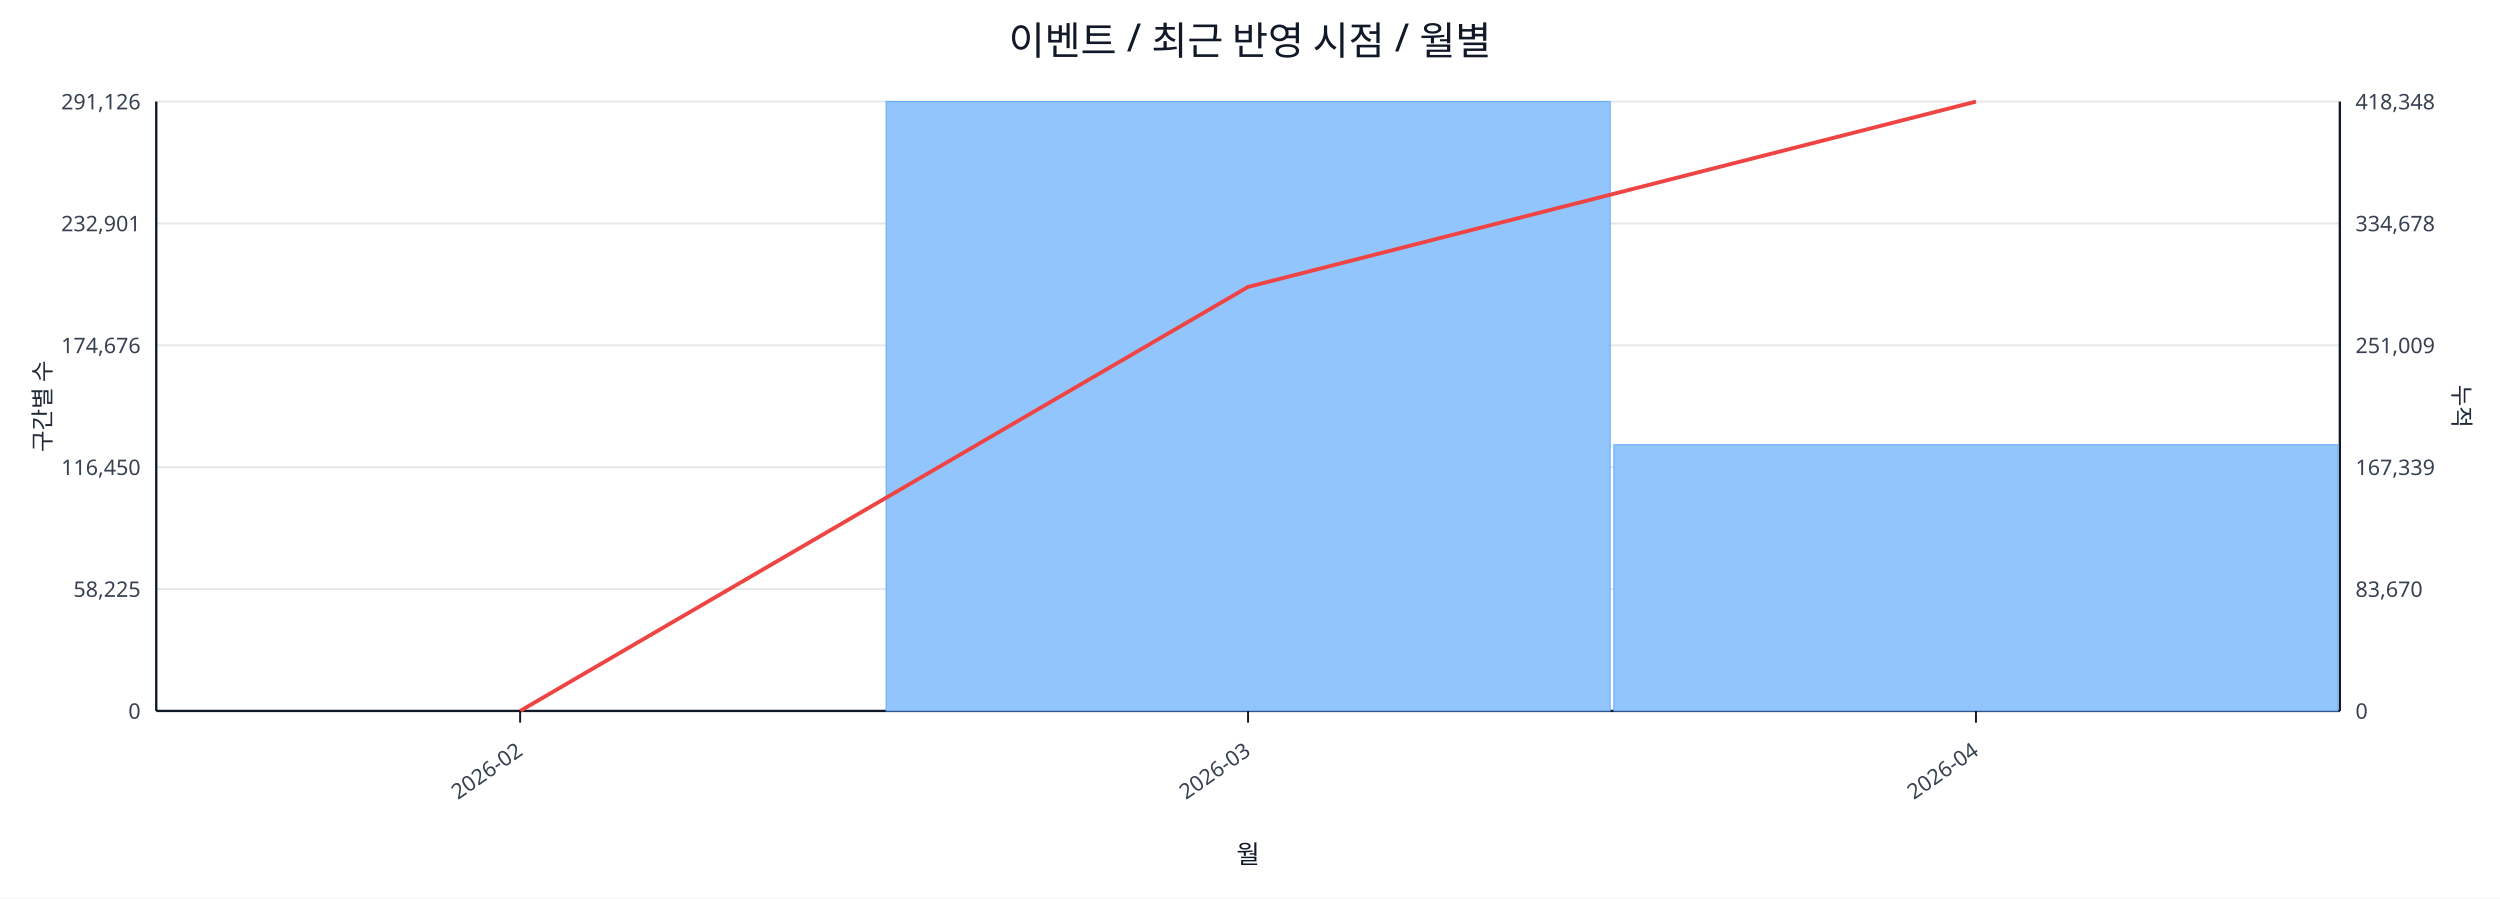
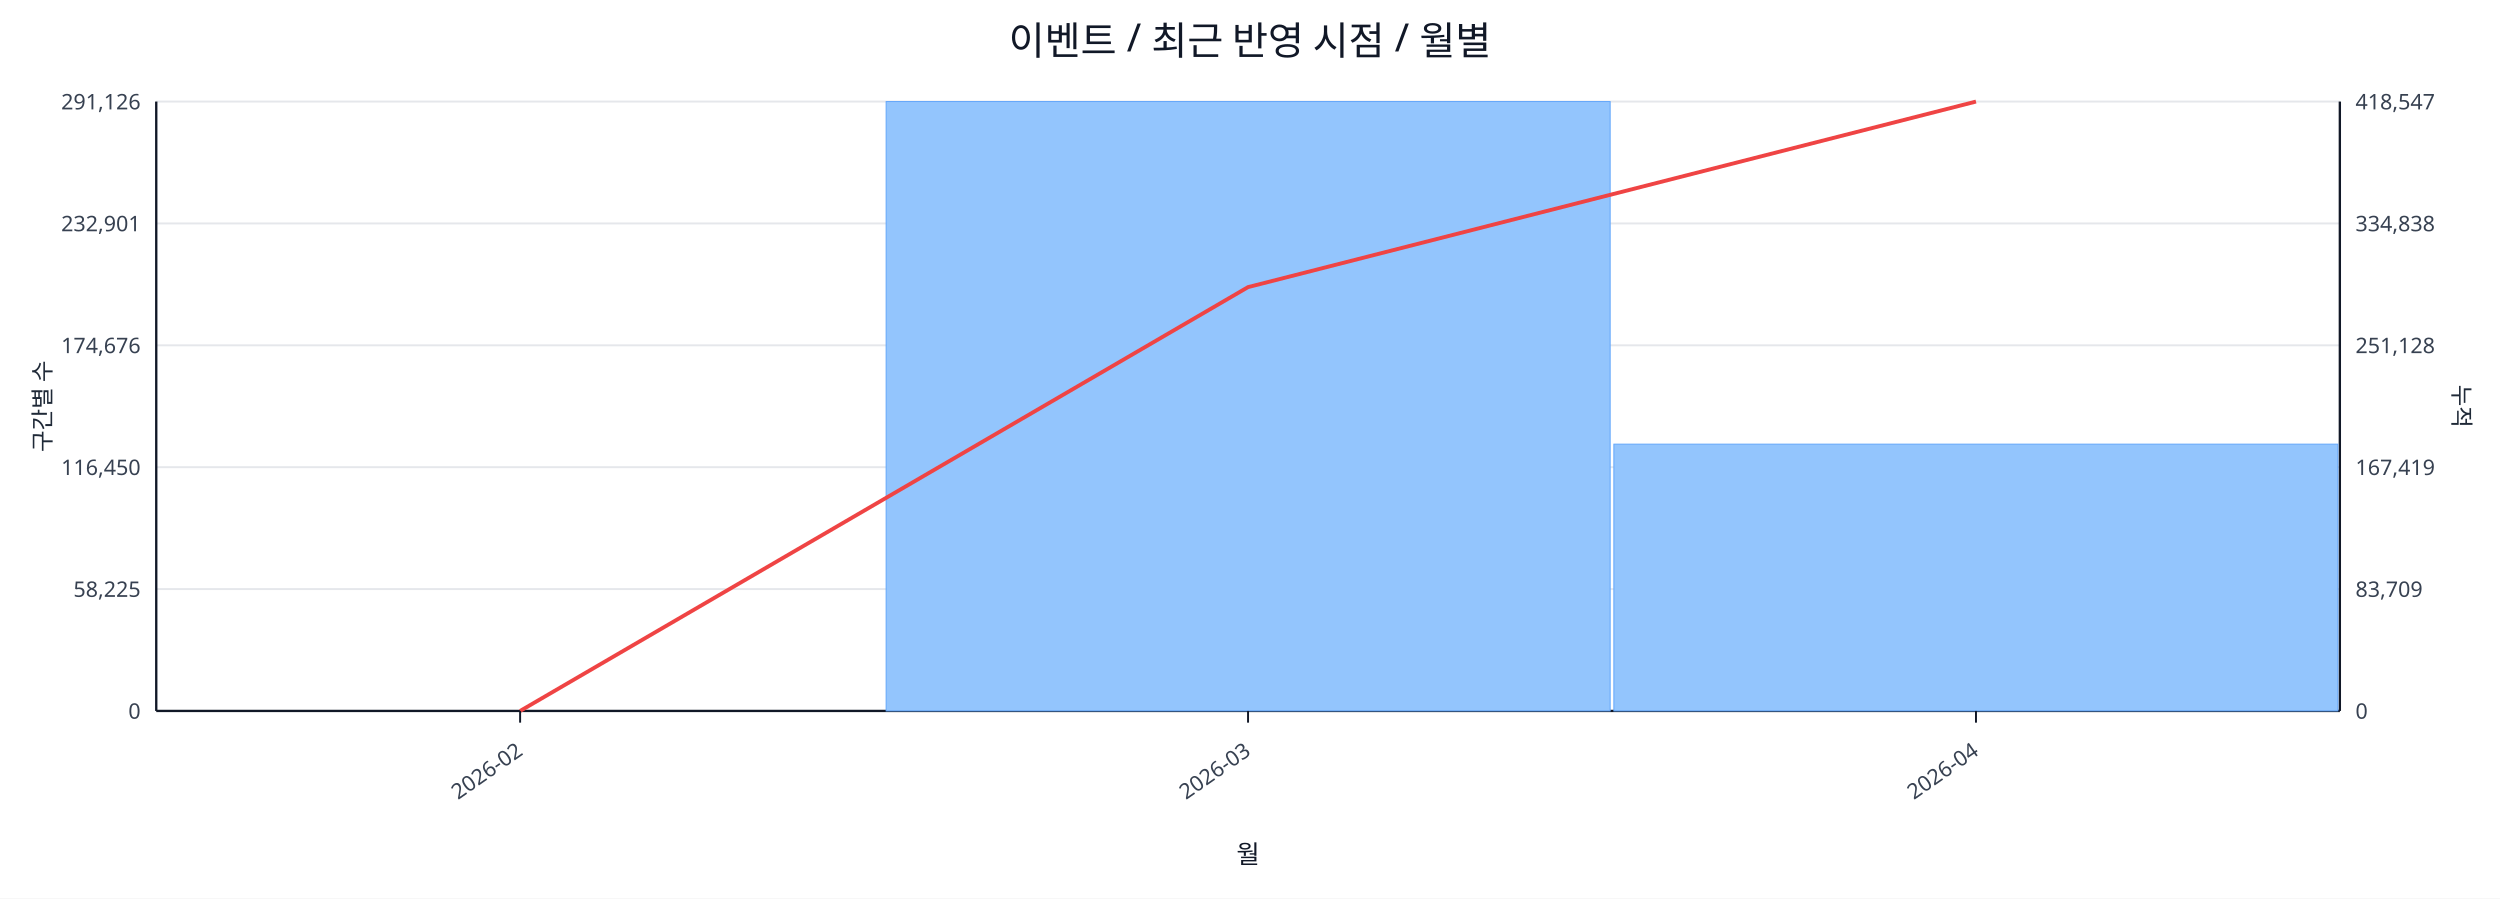
<svg xmlns="http://www.w3.org/2000/svg" width="1280" height="460" viewBox="0 0 1280 460">
  <rect x="0" y="0" width="100%" height="100%" fill="#ffffff" />
  <text x="640.0" y="28" font-size="20" text-anchor="middle" font-family="sans-serif" fill="#111827">이벤트 / 최근 반영 시점 / 월별</text>
  <line x1="80.0" y1="52.0" x2="1198.0" y2="52.0" stroke="#e5e7eb" stroke-width="1" />
  <text x="72.0" y="56.0" font-size="11" text-anchor="end" font-family="sans-serif" fill="#374151">291,126</text>
-   <text x="1206.0" y="56.0" font-size="11" text-anchor="start" font-family="sans-serif" fill="#374151">418,348</text>
+   <text x="1206.0" y="56.0" font-size="11" text-anchor="start" font-family="sans-serif" fill="#374151">418,547</text>
  <line x1="80.0" y1="114.4" x2="1198.0" y2="114.4" stroke="#e5e7eb" stroke-width="1" />
  <text x="72.0" y="118.4" font-size="11" text-anchor="end" font-family="sans-serif" fill="#374151">232,901</text>
-   <text x="1206.0" y="118.4" font-size="11" text-anchor="start" font-family="sans-serif" fill="#374151">334,678</text>
+   <text x="1206.0" y="118.4" font-size="11" text-anchor="start" font-family="sans-serif" fill="#374151">334,838</text>
  <line x1="80.0" y1="176.8" x2="1198.0" y2="176.8" stroke="#e5e7eb" stroke-width="1" />
  <text x="72.0" y="180.8" font-size="11" text-anchor="end" font-family="sans-serif" fill="#374151">174,676</text>
-   <text x="1206.0" y="180.8" font-size="11" text-anchor="start" font-family="sans-serif" fill="#374151">251,009</text>
+   <text x="1206.0" y="180.8" font-size="11" text-anchor="start" font-family="sans-serif" fill="#374151">251,128</text>
  <line x1="80.0" y1="239.2" x2="1198.0" y2="239.2" stroke="#e5e7eb" stroke-width="1" />
  <text x="72.0" y="243.2" font-size="11" text-anchor="end" font-family="sans-serif" fill="#374151">116,450</text>
-   <text x="1206.0" y="243.2" font-size="11" text-anchor="start" font-family="sans-serif" fill="#374151">167,339</text>
+   <text x="1206.0" y="243.2" font-size="11" text-anchor="start" font-family="sans-serif" fill="#374151">167,419</text>
  <line x1="80.0" y1="301.6" x2="1198.0" y2="301.6" stroke="#e5e7eb" stroke-width="1" />
  <text x="72.0" y="305.6" font-size="11" text-anchor="end" font-family="sans-serif" fill="#374151">58,225</text>
-   <text x="1206.0" y="305.6" font-size="11" text-anchor="start" font-family="sans-serif" fill="#374151">83,670</text>
+   <text x="1206.0" y="305.6" font-size="11" text-anchor="start" font-family="sans-serif" fill="#374151">83,709</text>
  <line x1="80.0" y1="364.0" x2="1198.0" y2="364.0" stroke="#e5e7eb" stroke-width="1" />
  <text x="72.0" y="368.0" font-size="11" text-anchor="end" font-family="sans-serif" fill="#374151">0</text>
  <text x="1206.0" y="368.0" font-size="11" text-anchor="start" font-family="sans-serif" fill="#374151">0</text>
  <line x1="80.0" y1="364.0" x2="1198.0" y2="364.0" stroke="#111827" stroke-width="1.2" />
  <line x1="80.0" y1="52.0" x2="80.0" y2="364.0" stroke="#111827" stroke-width="1.2" />
  <line x1="1198.0" y1="52.0" x2="1198.0" y2="364.0" stroke="#111827" stroke-width="1.2" />
  <rect x="81.0" y="364.0" width="370.7" height="0.0" fill="#93c5fd" stroke="#60a5fa" stroke-width="0.5" />
  <rect x="453.7" y="52.0" width="370.7" height="312.0" fill="#93c5fd" stroke="#60a5fa" stroke-width="0.5" />
-   <rect x="826.3" y="227.7" width="370.7" height="136.3" fill="#93c5fd" stroke="#60a5fa" stroke-width="0.5" />
-   <polyline fill="none" stroke="#ef4444" stroke-width="2" points="266.3,364.0 639.0,146.9 1011.7,52.0" />
+   <rect x="826.3" y="227.4" width="370.7" height="136.6" fill="#93c5fd" stroke="#60a5fa" stroke-width="0.5" />
+   <polyline fill="none" stroke="#ef4444" stroke-width="2" points="266.3,364.0 639.0,147.0 1011.7,52.0" />
  <line x1="266.3" y1="364.0" x2="266.3" y2="370.0" stroke="#111827" stroke-width="1" />
  <text x="268.3" y="386.0" font-size="11" text-anchor="end" transform="rotate(-35 268.3 386.0)" font-family="sans-serif" fill="#374151">2026-02</text>
  <line x1="639.0" y1="364.0" x2="639.0" y2="370.0" stroke="#111827" stroke-width="1" />
  <text x="641.0" y="386.0" font-size="11" text-anchor="end" transform="rotate(-35 641.0 386.0)" font-family="sans-serif" fill="#374151">2026-03</text>
  <line x1="1011.7" y1="364.0" x2="1011.7" y2="370.0" stroke="#111827" stroke-width="1" />
  <text x="1013.7" y="386.0" font-size="11" text-anchor="end" transform="rotate(-35 1013.7 386.0)" font-family="sans-serif" fill="#374151">2026-04</text>
  <text x="26" y="208.0" font-size="12" transform="rotate(-90 26 208.0)" text-anchor="middle" font-family="sans-serif" fill="#1f2937">구간별 수</text>
  <text x="1256.0" y="208.0" font-size="12" transform="rotate(90 1256.0 208.0)" text-anchor="middle" font-family="sans-serif" fill="#1f2937">누적</text>
  <text x="639.0" y="442.0" font-size="13" text-anchor="middle" font-family="sans-serif" fill="#111827">월</text>
</svg>
